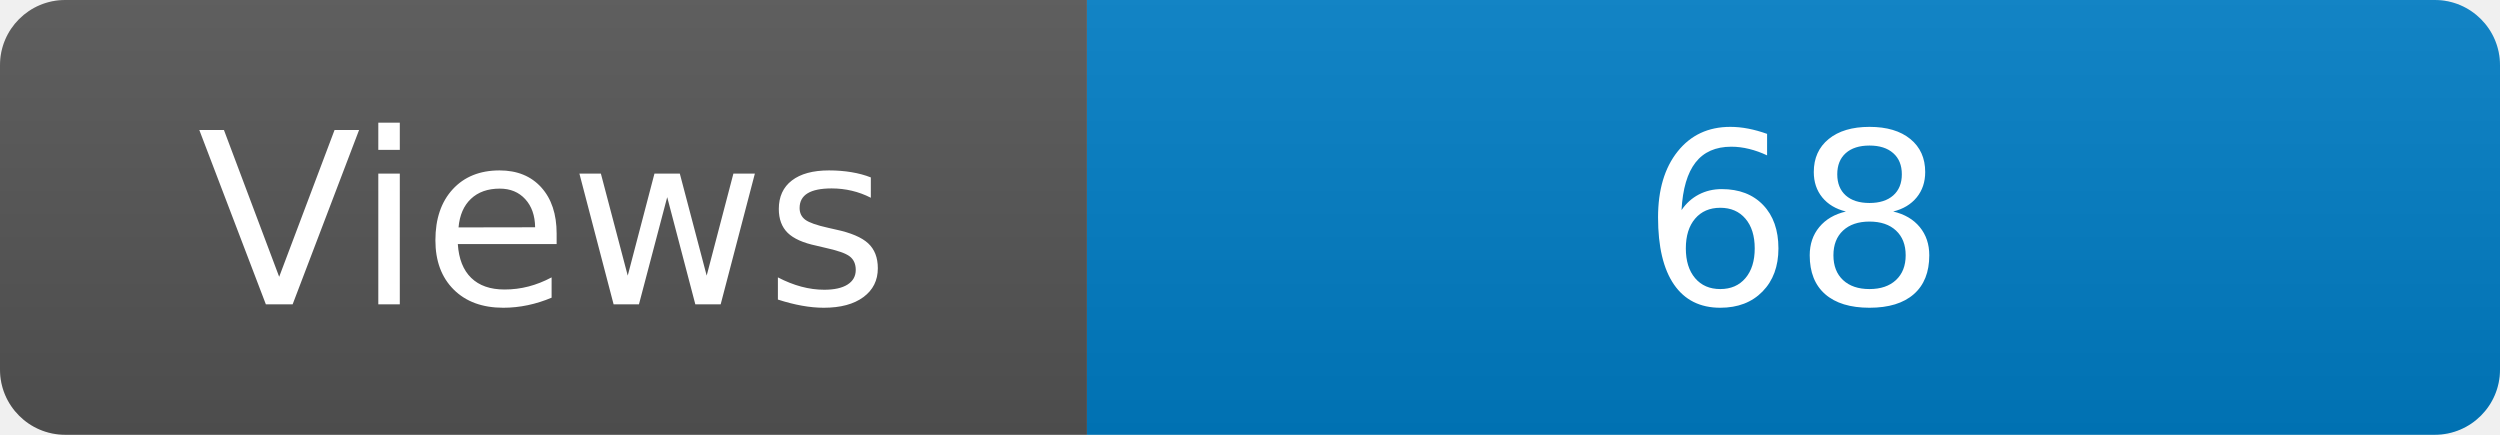
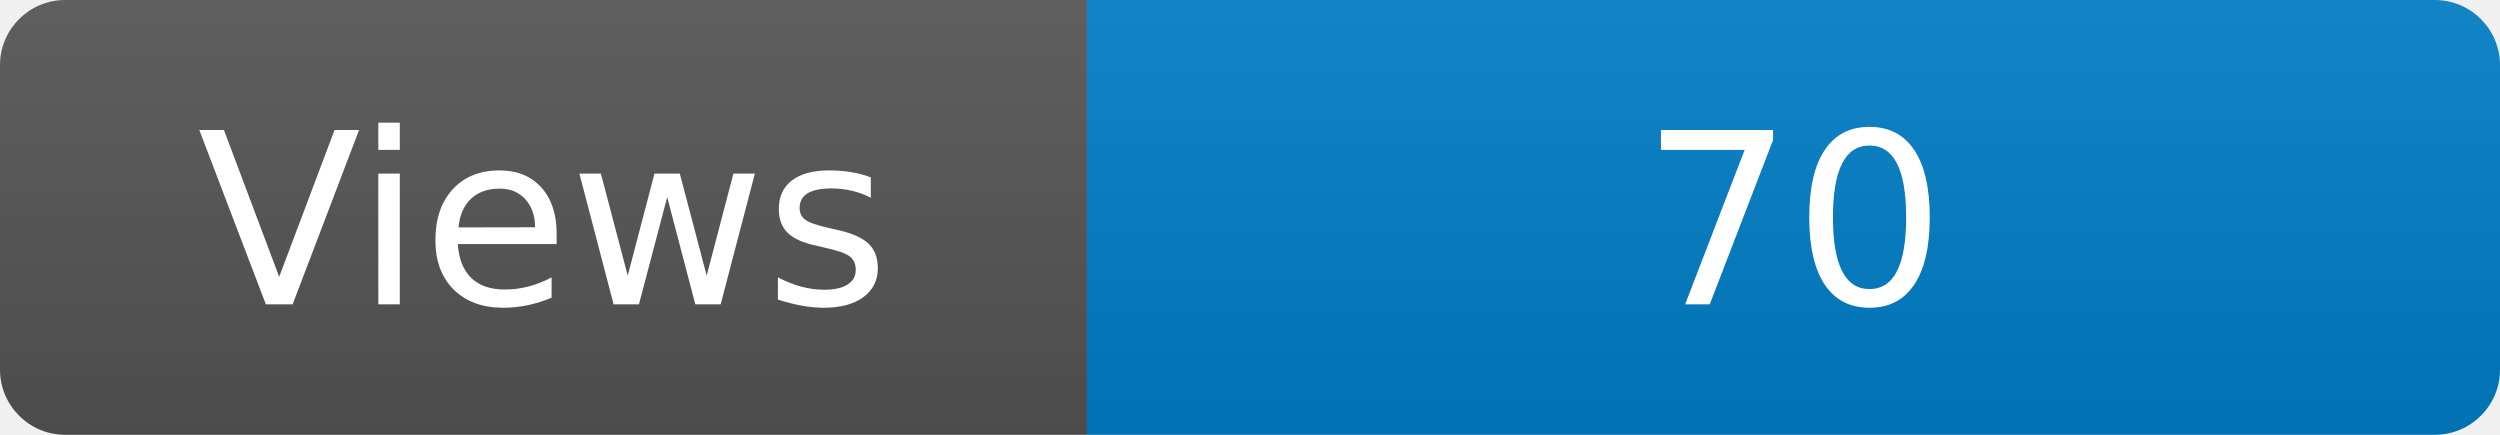
<svg xmlns="http://www.w3.org/2000/svg" width="115" height="20" role="img" aria-label="Maintained?: yes">
  <linearGradient id="s" x2="0" y2="100%">
    <stop offset="0" stop-color="#bbb" stop-opacity=".1" />
    <stop offset="1" stop-opacity=".1" />
  </linearGradient>
  <clipPath id="r">
    <rect width="115" height="20" rx="3" fill="#fff" />
  </clipPath>
  <g clip-path="url(#r)">
    <rect width="50" height="20" fill="#555" />
    <rect x="50" width="160" height="20" fill="#007ec6" />
    <rect width="115" height="20" fill="url(#s)" />
  </g>
  <g fill="#fff" text-anchor="middle" font-family="Verdana,Geneva,DejaVu Sans,sans-serif" font-size="110">
    <text x="250" y="140" transform="scale(.1)" fill="#fff">Views</text>
-     <text x="825" y="140" transform="scale(.1)" fill="#fff">68</text>
+     <text x="825" y="140" transform="scale(.1)" fill="#fff">70</text>
  </g>
</svg>
